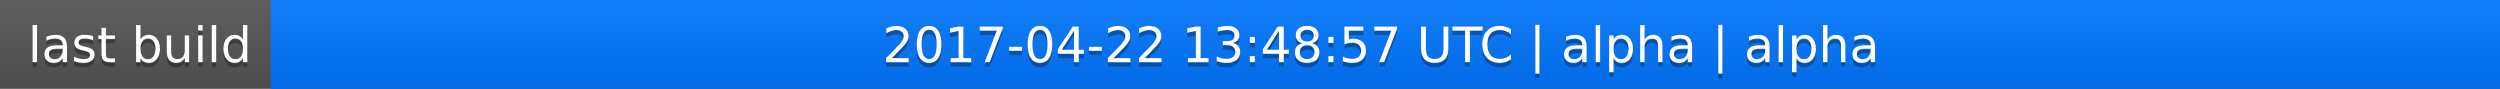
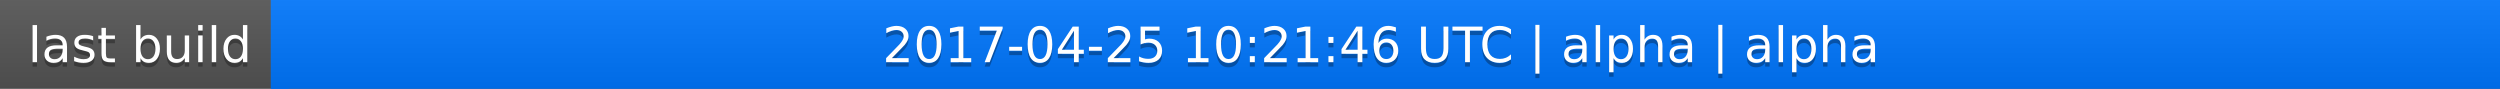
<svg xmlns="http://www.w3.org/2000/svg" width="563" height="20">
  <linearGradient id="a" x2="0" y2="100%">
    <stop offset="0" stop-color="#bbb" stop-opacity=".1" />
    <stop offset="1" stop-opacity=".1" />
  </linearGradient>
  <rect rx="0" width="563" height="20" fill="#555" />
  <rect rx="0" x="61" width="502" height="20" fill="#07f" />
  <path fill="#07f" d="M61 0h4v20h-4z" />
  <rect rx="0" width="563" height="20" fill="url(#a)" />
  <g fill="#fff" text-anchor="middle" font-family="DejaVu Sans,Verdana,Geneva,sans-serif" font-size="11">
    <text x="31.5" y="15" fill="#010101" fill-opacity=".3">last build</text>
    <text x="31.5" y="14">last build</text>
-     <text x="311" y="15" fill="#010101" fill-opacity=".3">2017-04-22 13:48:57 UTC | alpha | alpha</text>
-     <text x="311" y="14">2017-04-22 13:48:57 UTC | alpha | alpha</text>
+     <text x="311" y="15" fill="#010101" fill-opacity=".3">2017-04-25 10:21:46 UTC | alpha | alpha</text>
+     <text x="311" y="14">2017-04-25 10:21:46 UTC | alpha | alpha</text>
  </g>
</svg>
